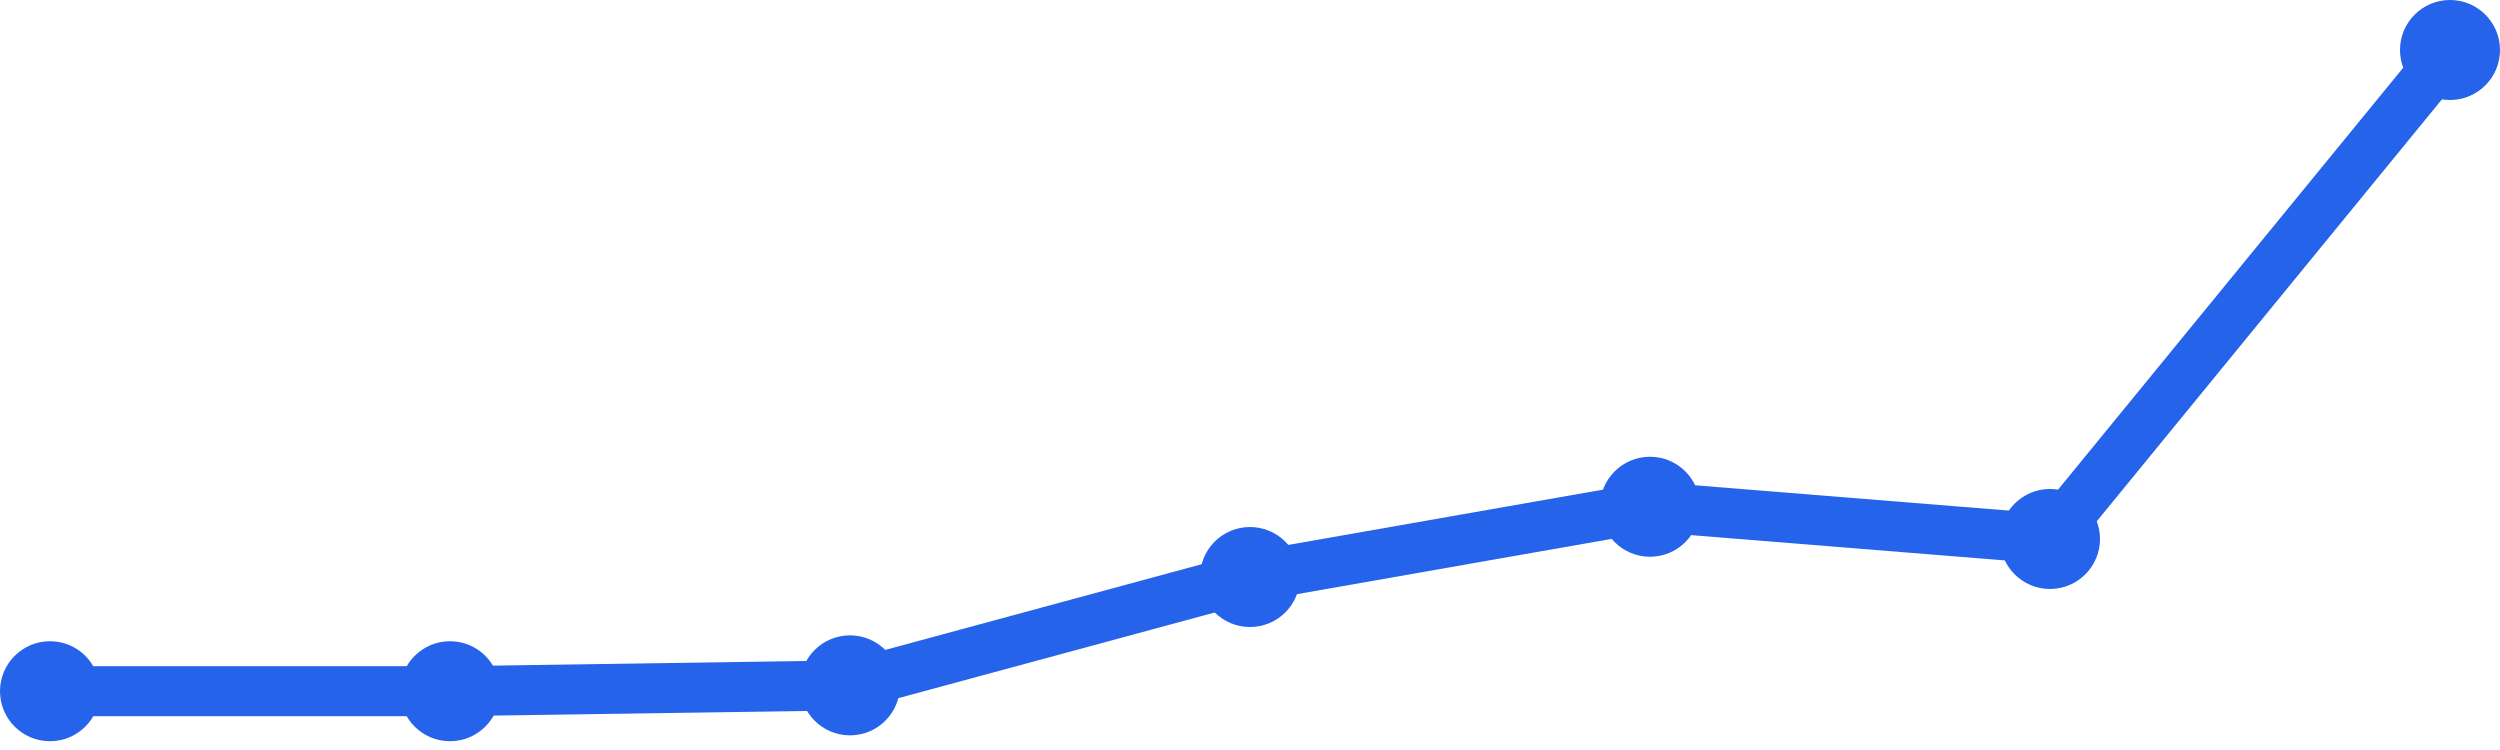
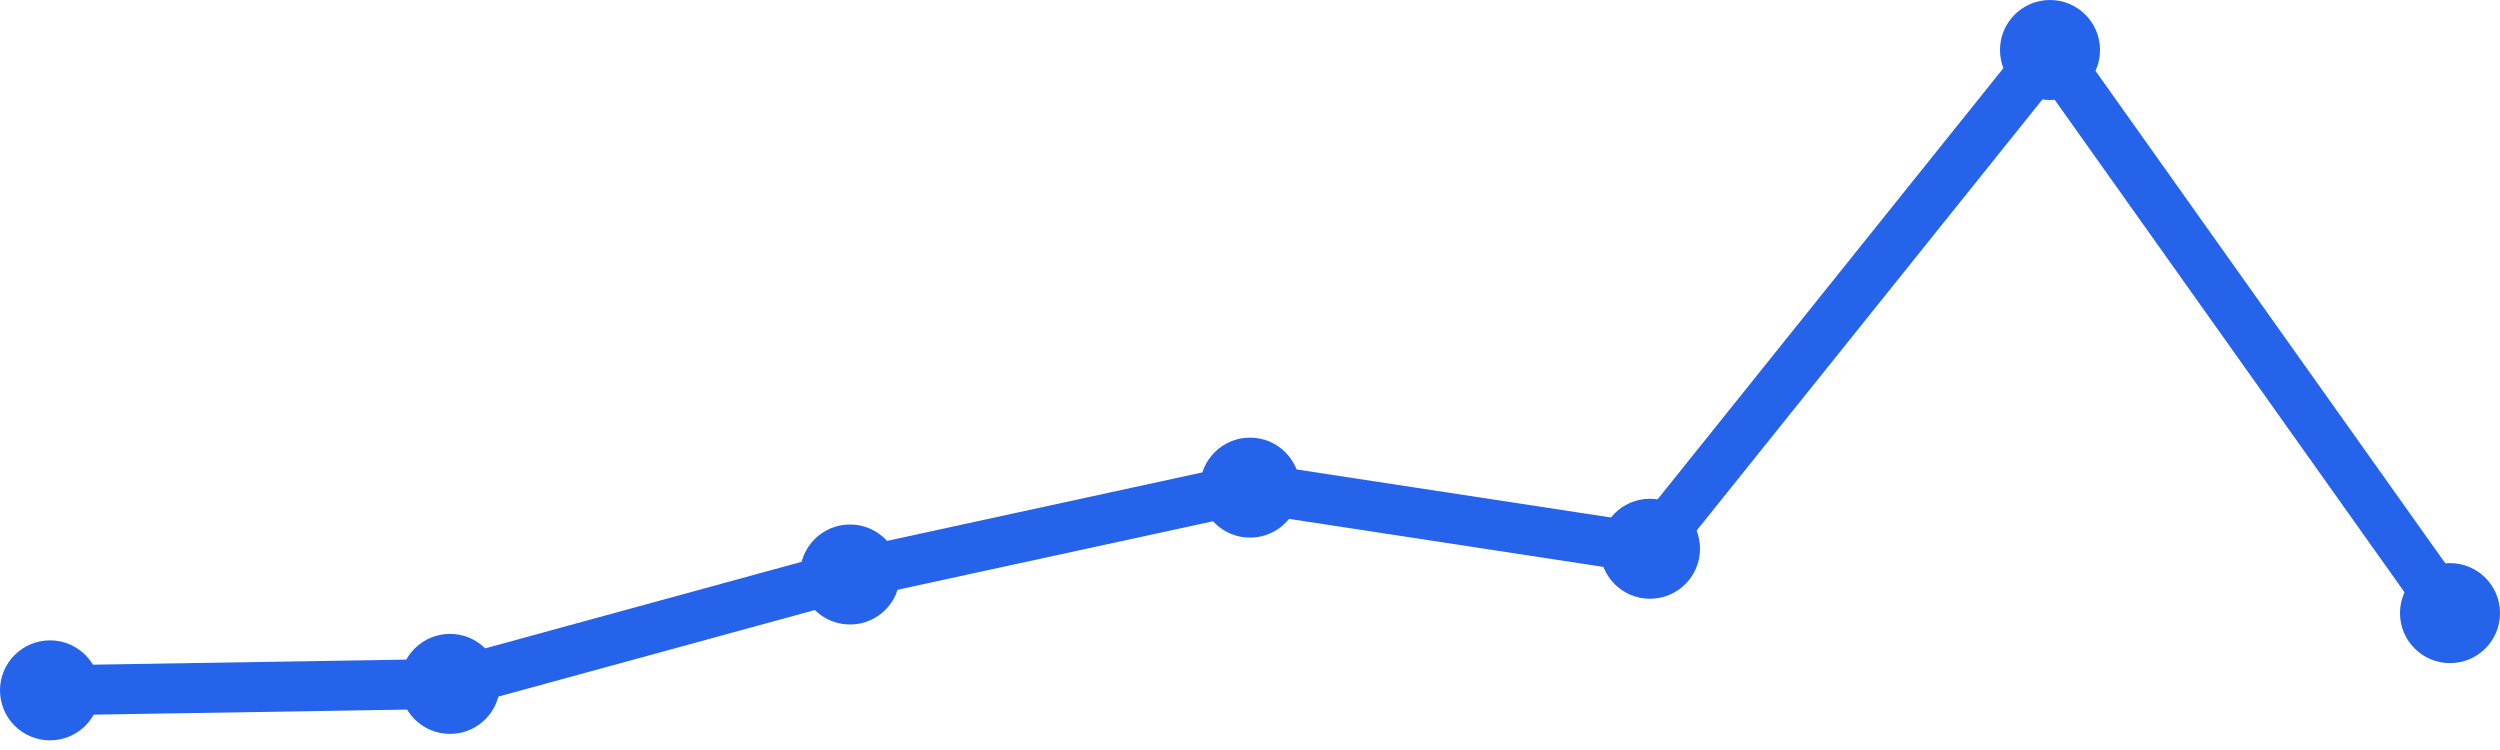
<svg xmlns="http://www.w3.org/2000/svg" width="100" height="30" viewBox="0 0 100 30">
-   <path d="M 2,27.649 L 18,27.649 L 34,27.414 L 50,23.081 L 66,20.27 L 82,21.559 L 98,2" fill="none" stroke="#2563eb" stroke-width="2" stroke-linecap="round" stroke-linejoin="round" />
-   <circle cx="2" cy="27.649" r="2" fill="#2563eb" />
-   <circle cx="18" cy="27.649" r="2" fill="#2563eb" />
-   <circle cx="34" cy="27.414" r="2" fill="#2563eb" />
-   <circle cx="50" cy="23.081" r="2" fill="#2563eb" />
-   <circle cx="66" cy="20.27" r="2" fill="#2563eb" />
-   <circle cx="82" cy="21.559" r="2" fill="#2563eb" />
-   <circle cx="98" cy="2" r="2" fill="#2563eb" />
+   <path d="M 2,27.614 L 18,27.356 L 34,22.98 L 50,19.505 L 66,21.95 L 82,2 L 98,24.525" fill="none" stroke="#2563eb" stroke-width="2" stroke-linecap="round" stroke-linejoin="round" />
+   <circle cx="2" cy="27.614" r="2" fill="#2563eb" />
+   <circle cx="18" cy="27.356" r="2" fill="#2563eb" />
+   <circle cx="34" cy="22.98" r="2" fill="#2563eb" />
+   <circle cx="50" cy="19.505" r="2" fill="#2563eb" />
+   <circle cx="66" cy="21.95" r="2" fill="#2563eb" />
+   <circle cx="82" cy="2" r="2" fill="#2563eb" />
+   <circle cx="98" cy="24.525" r="2" fill="#2563eb" />
</svg>
